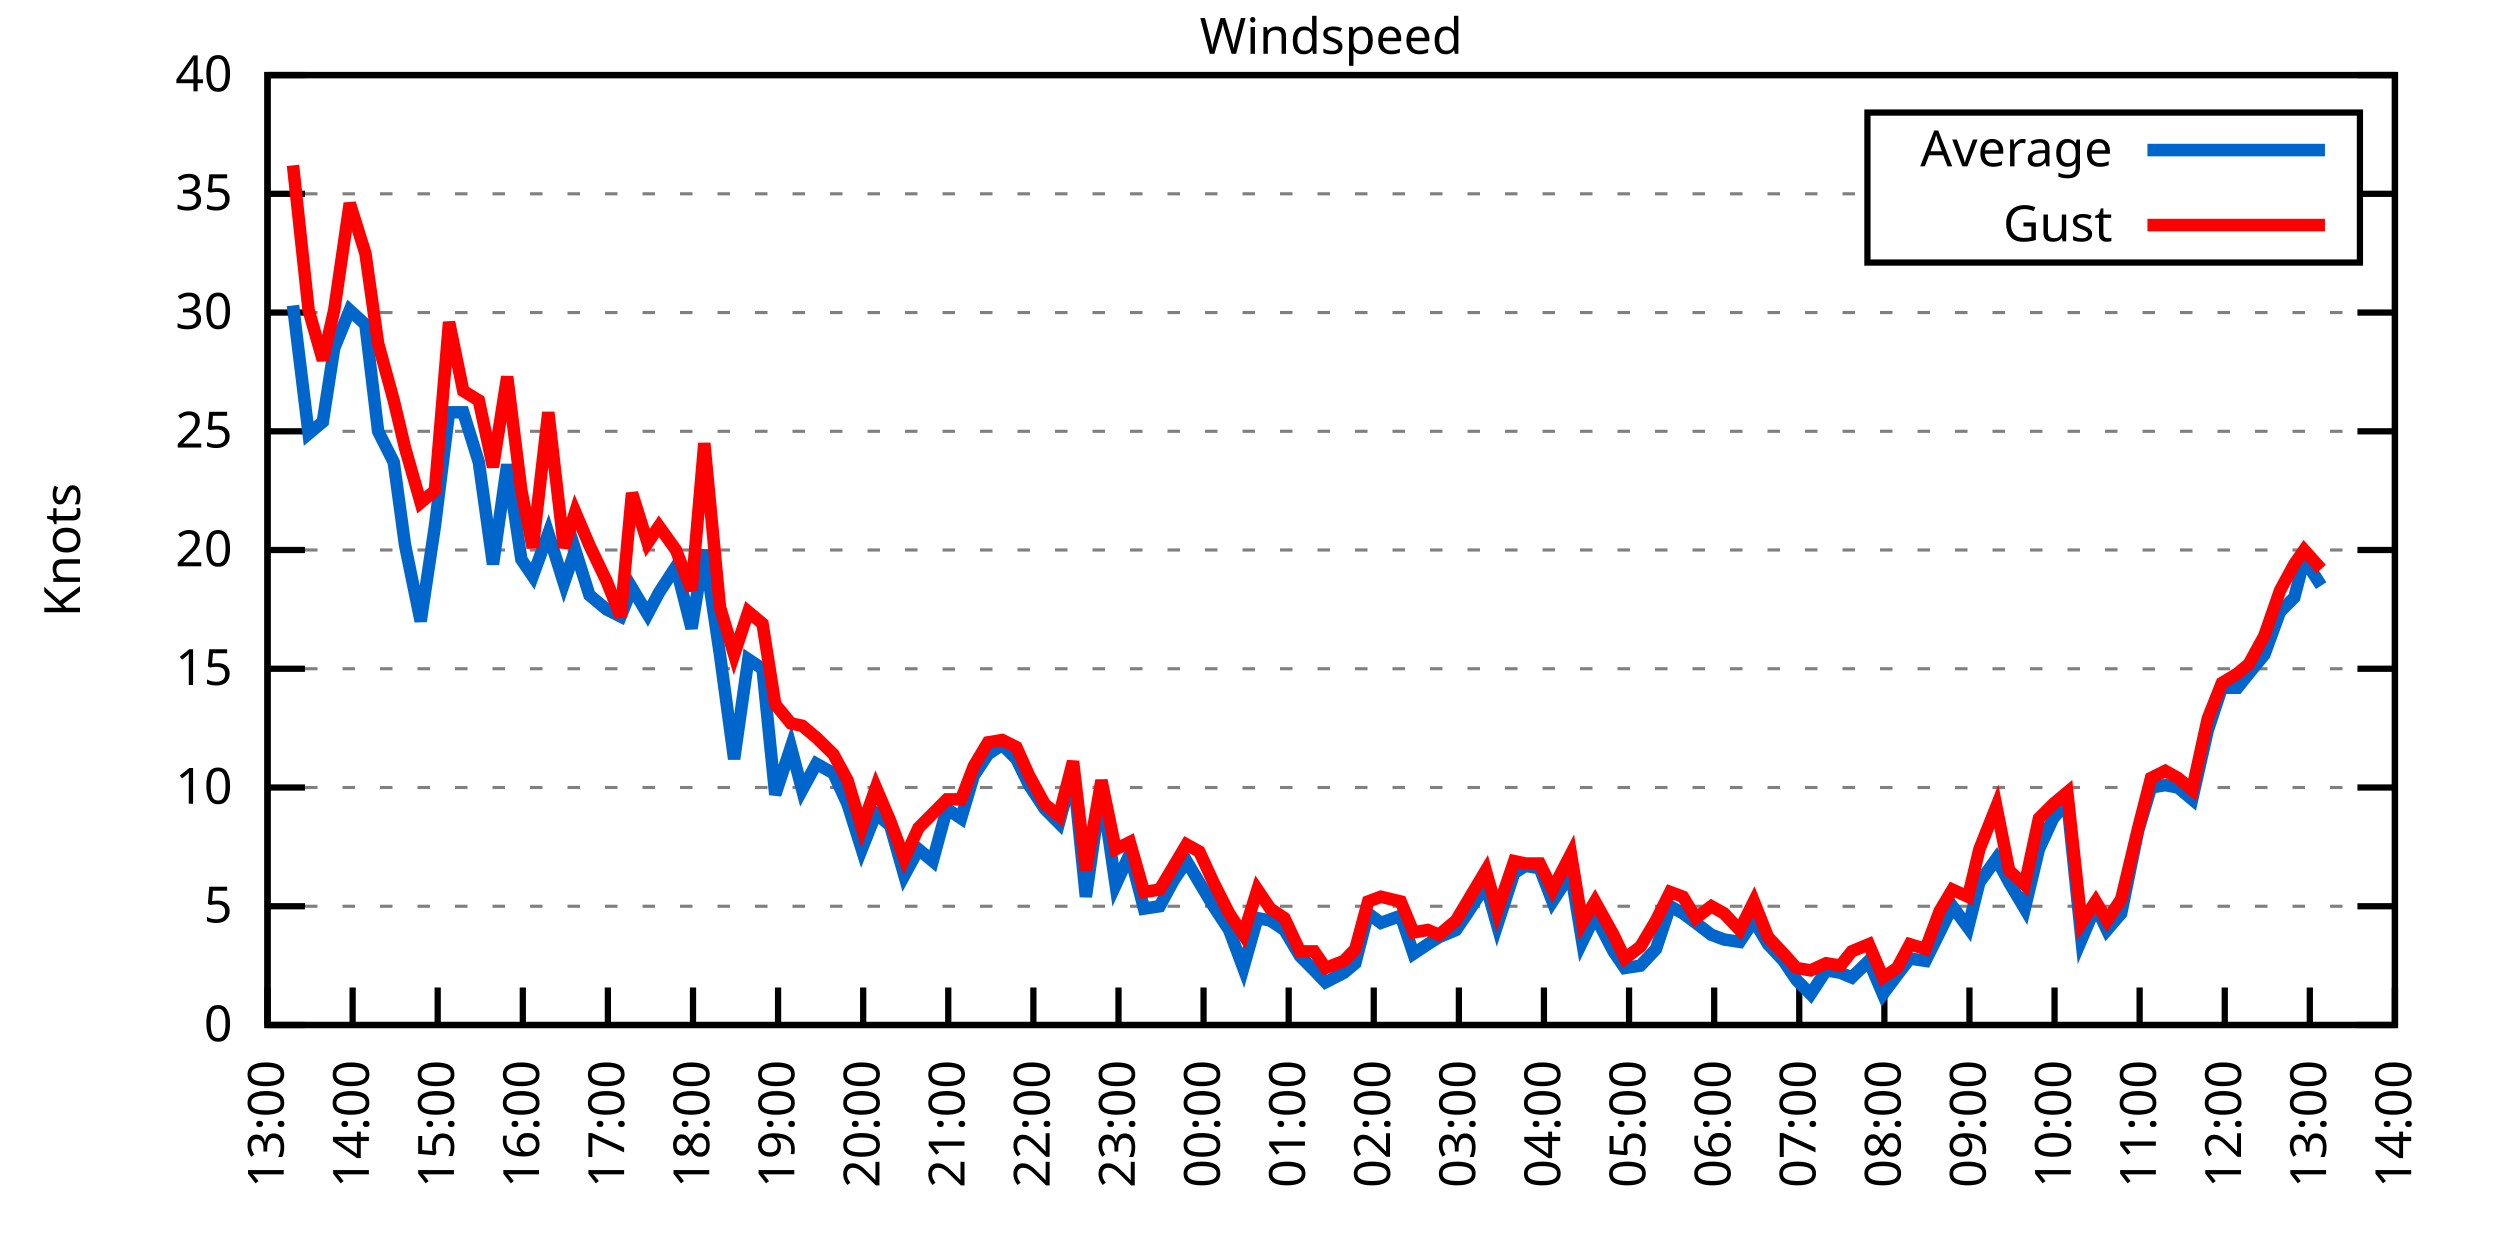
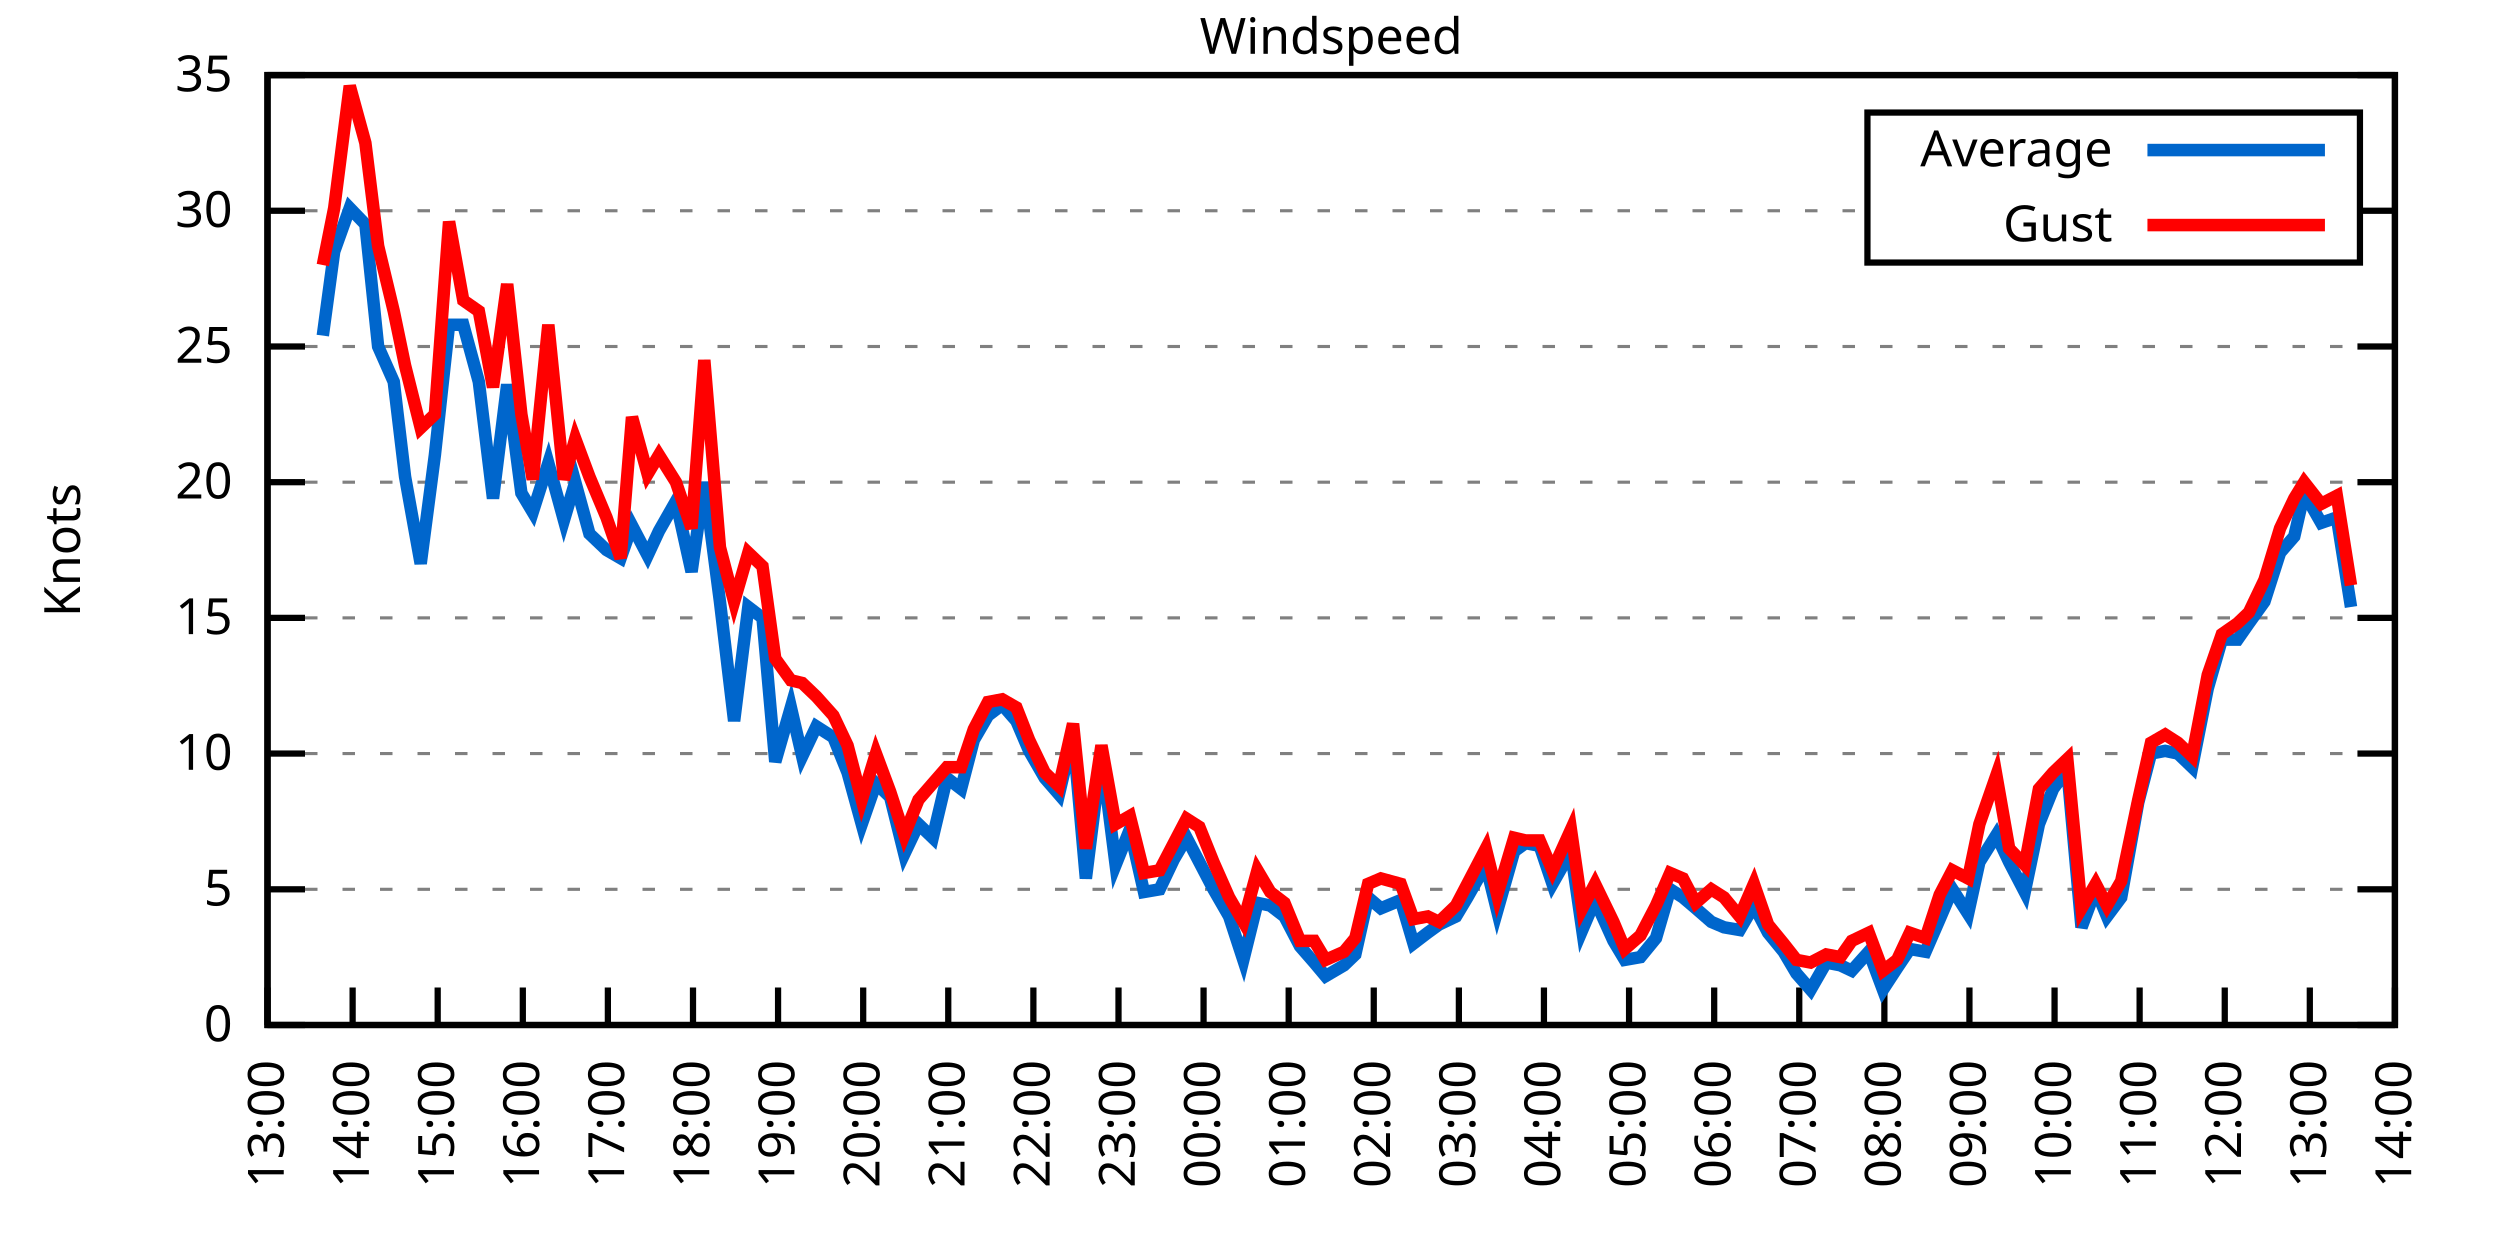
<svg xmlns="http://www.w3.org/2000/svg" xmlns:xlink="http://www.w3.org/1999/xlink" width="400" height="200" viewBox="0 0 400 200">
  <g id="gnuplot_canvas">
    <rect x="0" y="0" width="400" height="200" fill="none" />
    <defs>
      <circle id="gpDot" r="0.5" stroke-width="0.5" stroke="currentColor" />
      <path id="gpPt0" stroke-width="0.333" stroke="currentColor" d="M-1,0 h2 M0,-1 v2" />
      <path id="gpPt1" stroke-width="0.333" stroke="currentColor" d="M-1,-1 L1,1 M1,-1 L-1,1" />
      <path id="gpPt2" stroke-width="0.333" stroke="currentColor" d="M-1,0 L1,0 M0,-1 L0,1 M-1,-1 L1,1 M-1,1 L1,-1" />
      <rect id="gpPt3" stroke-width="0.333" stroke="currentColor" x="-1" y="-1" width="2" height="2" />
      <rect id="gpPt4" stroke-width="0.333" stroke="currentColor" fill="currentColor" x="-1" y="-1" width="2" height="2" />
      <circle id="gpPt5" stroke-width="0.333" stroke="currentColor" cx="0" cy="0" r="1" />
      <use xlink:href="#gpPt5" id="gpPt6" fill="currentColor" stroke="none" />
      <path id="gpPt7" stroke-width="0.333" stroke="currentColor" d="M0,-1.33 L-1.33,0.67 L1.33,0.67 z" />
      <use xlink:href="#gpPt7" id="gpPt8" fill="currentColor" stroke="none" />
      <use xlink:href="#gpPt7" id="gpPt9" stroke="currentColor" transform="rotate(180)" />
      <use xlink:href="#gpPt9" id="gpPt10" fill="currentColor" stroke="none" />
      <use xlink:href="#gpPt3" id="gpPt11" stroke="currentColor" transform="rotate(45)" />
      <use xlink:href="#gpPt11" id="gpPt12" fill="currentColor" stroke="none" />
      <path id="gpPt13" stroke-width="0.333" stroke="currentColor" d="M0,1.330 L1.265,0.411 L0.782,-1.067 L-0.782,-1.076 L-1.265,0.411 z" />
      <use xlink:href="#gpPt13" id="gpPt14" fill="currentColor" stroke="none" />
      <filter id="textbox" filterUnits="objectBoundingBox" x="0" y="0" height="1" width="1">
        <feFlood flood-color="white" flood-opacity="1" result="bgnd" />
        <feComposite in="SourceGraphic" in2="bgnd" operator="atop" />
      </filter>
      <filter id="greybox" filterUnits="objectBoundingBox" x="0" y="0" height="1" width="1">
        <feFlood flood-color="lightgrey" flood-opacity="1" result="grey" />
        <feComposite in="SourceGraphic" in2="grey" operator="atop" />
      </filter>
    </defs>
    <g fill="none" color="white" stroke="currentColor" stroke-width="1.00" stroke-linecap="butt" stroke-linejoin="miter">
</g>
    <g fill="none" color="black" stroke="currentColor" stroke-width="1.00" stroke-linecap="butt" stroke-linejoin="miter">
      <g stroke="none" shape-rendering="crispEdges">
        <polygon fill="rgb(255, 255, 255)" points="42.80,164.00 383.18,164.00 383.18,12.02 42.80,12.02 " />
      </g>
    </g>
    <g fill="none" color="black" stroke="currentColor" stroke-width="1.00" stroke-linecap="butt" stroke-linejoin="miter">
</g>
    <g fill="none" color="black" stroke="black" stroke-width="0.50" stroke-linecap="butt" stroke-linejoin="miter">
</g>
    <g fill="none" color="gray" stroke="currentColor" stroke-width="0.50" stroke-linecap="butt" stroke-linejoin="miter">
      <path stroke="gray" stroke-dasharray="2,4" class="gridline" d="M42.80,164.00 L383.19,164.00  " />
    </g>
    <g fill="none" color="gray" stroke="gray" stroke-width="1.00" stroke-linecap="butt" stroke-linejoin="miter">
</g>
    <g fill="none" color="black" stroke="currentColor" stroke-width="1.00" stroke-linecap="butt" stroke-linejoin="miter">
      <path stroke="black" d="M42.80,164.00 L48.80,164.00 M383.19,164.00 L377.19,164.00  " />
      <g transform="translate(37.20,166.60)" stroke="none" fill="black" font-family="Sans" font-size="8.00" text-anchor="end">
        <text>
          <tspan font-family="Sans"> 0</tspan>
        </text>
      </g>
    </g>
    <g fill="none" color="black" stroke="currentColor" stroke-width="1.00" stroke-linecap="butt" stroke-linejoin="miter">
</g>
    <g fill="none" color="black" stroke="black" stroke-width="0.50" stroke-linecap="butt" stroke-linejoin="miter">
</g>
    <g fill="none" color="gray" stroke="currentColor" stroke-width="0.50" stroke-linecap="butt" stroke-linejoin="miter">
-       <path stroke="gray" stroke-dasharray="2,4" class="gridline" d="M42.80,145.00 L383.19,145.00  " />
-     </g>
-     <g fill="none" color="gray" stroke="gray" stroke-width="1.00" stroke-linecap="butt" stroke-linejoin="miter">
- </g>
-     <g fill="none" color="black" stroke="currentColor" stroke-width="1.00" stroke-linecap="butt" stroke-linejoin="miter">
-       <path stroke="black" d="M42.80,145.00 L48.80,145.00 M383.19,145.00 L377.19,145.00  " />
-       <g transform="translate(37.20,147.60)" stroke="none" fill="black" font-family="Sans" font-size="8.00" text-anchor="end">
+       <path stroke="gray" stroke-dasharray="2,4" class="gridline" d="M42.80,142.29 L383.19,142.29  " />
+     </g>
+     <g fill="none" color="gray" stroke="gray" stroke-width="1.00" stroke-linecap="butt" stroke-linejoin="miter">
+ </g>
+     <g fill="none" color="black" stroke="currentColor" stroke-width="1.00" stroke-linecap="butt" stroke-linejoin="miter">
+       <path stroke="black" d="M42.80,142.29 L48.80,142.29 M383.19,142.29 L377.19,142.29  " />
+       <g transform="translate(37.20,144.89)" stroke="none" fill="black" font-family="Sans" font-size="8.00" text-anchor="end">
        <text>
          <tspan font-family="Sans"> 5</tspan>
        </text>
      </g>
    </g>
    <g fill="none" color="black" stroke="currentColor" stroke-width="1.00" stroke-linecap="butt" stroke-linejoin="miter">
</g>
    <g fill="none" color="black" stroke="black" stroke-width="0.50" stroke-linecap="butt" stroke-linejoin="miter">
</g>
    <g fill="none" color="gray" stroke="currentColor" stroke-width="0.50" stroke-linecap="butt" stroke-linejoin="miter">
-       <path stroke="gray" stroke-dasharray="2,4" class="gridline" d="M42.80,126.00 L383.19,126.00  " />
-     </g>
-     <g fill="none" color="gray" stroke="gray" stroke-width="1.00" stroke-linecap="butt" stroke-linejoin="miter">
- </g>
-     <g fill="none" color="black" stroke="currentColor" stroke-width="1.00" stroke-linecap="butt" stroke-linejoin="miter">
-       <path stroke="black" d="M42.80,126.00 L48.80,126.00 M383.19,126.00 L377.19,126.00  " />
-       <g transform="translate(37.20,128.60)" stroke="none" fill="black" font-family="Sans" font-size="8.00" text-anchor="end">
+       <path stroke="gray" stroke-dasharray="2,4" class="gridline" d="M42.80,120.57 L383.19,120.57  " />
+     </g>
+     <g fill="none" color="gray" stroke="gray" stroke-width="1.00" stroke-linecap="butt" stroke-linejoin="miter">
+ </g>
+     <g fill="none" color="black" stroke="currentColor" stroke-width="1.00" stroke-linecap="butt" stroke-linejoin="miter">
+       <path stroke="black" d="M42.80,120.57 L48.80,120.57 M383.19,120.57 L377.19,120.57  " />
+       <g transform="translate(37.20,123.17)" stroke="none" fill="black" font-family="Sans" font-size="8.00" text-anchor="end">
        <text>
          <tspan font-family="Sans"> 10</tspan>
        </text>
      </g>
    </g>
    <g fill="none" color="black" stroke="currentColor" stroke-width="1.00" stroke-linecap="butt" stroke-linejoin="miter">
</g>
    <g fill="none" color="black" stroke="black" stroke-width="0.50" stroke-linecap="butt" stroke-linejoin="miter">
</g>
    <g fill="none" color="gray" stroke="currentColor" stroke-width="0.50" stroke-linecap="butt" stroke-linejoin="miter">
-       <path stroke="gray" stroke-dasharray="2,4" class="gridline" d="M42.80,107.00 L383.19,107.00  " />
-     </g>
-     <g fill="none" color="gray" stroke="gray" stroke-width="1.00" stroke-linecap="butt" stroke-linejoin="miter">
- </g>
-     <g fill="none" color="black" stroke="currentColor" stroke-width="1.00" stroke-linecap="butt" stroke-linejoin="miter">
-       <path stroke="black" d="M42.80,107.00 L48.80,107.00 M383.19,107.00 L377.19,107.00  " />
-       <g transform="translate(37.20,109.60)" stroke="none" fill="black" font-family="Sans" font-size="8.00" text-anchor="end">
+       <path stroke="gray" stroke-dasharray="2,4" class="gridline" d="M42.80,98.86 L383.19,98.86  " />
+     </g>
+     <g fill="none" color="gray" stroke="gray" stroke-width="1.00" stroke-linecap="butt" stroke-linejoin="miter">
+ </g>
+     <g fill="none" color="black" stroke="currentColor" stroke-width="1.00" stroke-linecap="butt" stroke-linejoin="miter">
+       <path stroke="black" d="M42.80,98.86 L48.80,98.86 M383.19,98.86 L377.19,98.86  " />
+       <g transform="translate(37.20,101.46)" stroke="none" fill="black" font-family="Sans" font-size="8.00" text-anchor="end">
        <text>
          <tspan font-family="Sans"> 15</tspan>
        </text>
      </g>
    </g>
    <g fill="none" color="black" stroke="currentColor" stroke-width="1.00" stroke-linecap="butt" stroke-linejoin="miter">
</g>
    <g fill="none" color="black" stroke="black" stroke-width="0.50" stroke-linecap="butt" stroke-linejoin="miter">
</g>
    <g fill="none" color="gray" stroke="currentColor" stroke-width="0.50" stroke-linecap="butt" stroke-linejoin="miter">
-       <path stroke="gray" stroke-dasharray="2,4" class="gridline" d="M42.80,88.00 L383.19,88.00  " />
-     </g>
-     <g fill="none" color="gray" stroke="gray" stroke-width="1.00" stroke-linecap="butt" stroke-linejoin="miter">
- </g>
-     <g fill="none" color="black" stroke="currentColor" stroke-width="1.00" stroke-linecap="butt" stroke-linejoin="miter">
-       <path stroke="black" d="M42.80,88.00 L48.80,88.00 M383.19,88.00 L377.19,88.00  " />
-       <g transform="translate(37.20,90.60)" stroke="none" fill="black" font-family="Sans" font-size="8.00" text-anchor="end">
+       <path stroke="gray" stroke-dasharray="2,4" class="gridline" d="M42.80,77.15 L383.19,77.15  " />
+     </g>
+     <g fill="none" color="gray" stroke="gray" stroke-width="1.00" stroke-linecap="butt" stroke-linejoin="miter">
+ </g>
+     <g fill="none" color="black" stroke="currentColor" stroke-width="1.00" stroke-linecap="butt" stroke-linejoin="miter">
+       <path stroke="black" d="M42.80,77.15 L48.80,77.15 M383.19,77.15 L377.19,77.15  " />
+       <g transform="translate(37.20,79.75)" stroke="none" fill="black" font-family="Sans" font-size="8.00" text-anchor="end">
        <text>
          <tspan font-family="Sans"> 20</tspan>
        </text>
      </g>
    </g>
    <g fill="none" color="black" stroke="currentColor" stroke-width="1.00" stroke-linecap="butt" stroke-linejoin="miter">
</g>
    <g fill="none" color="black" stroke="black" stroke-width="0.50" stroke-linecap="butt" stroke-linejoin="miter">
</g>
    <g fill="none" color="gray" stroke="currentColor" stroke-width="0.50" stroke-linecap="butt" stroke-linejoin="miter">
-       <path stroke="gray" stroke-dasharray="2,4" class="gridline" d="M42.80,69.01 L383.19,69.01  " />
-     </g>
-     <g fill="none" color="gray" stroke="gray" stroke-width="1.00" stroke-linecap="butt" stroke-linejoin="miter">
- </g>
-     <g fill="none" color="black" stroke="currentColor" stroke-width="1.00" stroke-linecap="butt" stroke-linejoin="miter">
-       <path stroke="black" d="M42.80,69.01 L48.80,69.01 M383.19,69.01 L377.19,69.01  " />
-       <g transform="translate(37.20,71.61)" stroke="none" fill="black" font-family="Sans" font-size="8.00" text-anchor="end">
+       <path stroke="gray" stroke-dasharray="2,4" class="gridline" d="M42.80,55.44 L383.19,55.44  " />
+     </g>
+     <g fill="none" color="gray" stroke="gray" stroke-width="1.00" stroke-linecap="butt" stroke-linejoin="miter">
+ </g>
+     <g fill="none" color="black" stroke="currentColor" stroke-width="1.00" stroke-linecap="butt" stroke-linejoin="miter">
+       <path stroke="black" d="M42.80,55.44 L48.80,55.44 M383.19,55.44 L377.19,55.44  " />
+       <g transform="translate(37.20,58.04)" stroke="none" fill="black" font-family="Sans" font-size="8.00" text-anchor="end">
        <text>
          <tspan font-family="Sans"> 25</tspan>
        </text>
      </g>
    </g>
    <g fill="none" color="black" stroke="currentColor" stroke-width="1.00" stroke-linecap="butt" stroke-linejoin="miter">
</g>
    <g fill="none" color="black" stroke="black" stroke-width="0.50" stroke-linecap="butt" stroke-linejoin="miter">
</g>
    <g fill="none" color="gray" stroke="currentColor" stroke-width="0.50" stroke-linecap="butt" stroke-linejoin="miter">
-       <path stroke="gray" stroke-dasharray="2,4" class="gridline" d="M42.80,50.01 L383.19,50.01  " />
-     </g>
-     <g fill="none" color="gray" stroke="gray" stroke-width="1.00" stroke-linecap="butt" stroke-linejoin="miter">
- </g>
-     <g fill="none" color="black" stroke="currentColor" stroke-width="1.00" stroke-linecap="butt" stroke-linejoin="miter">
-       <path stroke="black" d="M42.80,50.01 L48.80,50.01 M383.19,50.01 L377.19,50.01  " />
-       <g transform="translate(37.20,52.61)" stroke="none" fill="black" font-family="Sans" font-size="8.00" text-anchor="end">
+       <path stroke="gray" stroke-dasharray="2,4" class="gridline" d="M42.80,33.72 L298.79,33.72 M377.59,33.72 L383.19,33.72  " />
+     </g>
+     <g fill="none" color="gray" stroke="gray" stroke-width="1.00" stroke-linecap="butt" stroke-linejoin="miter">
+ </g>
+     <g fill="none" color="black" stroke="currentColor" stroke-width="1.00" stroke-linecap="butt" stroke-linejoin="miter">
+       <path stroke="black" d="M42.80,33.72 L48.80,33.72 M383.19,33.72 L377.19,33.72  " />
+       <g transform="translate(37.20,36.32)" stroke="none" fill="black" font-family="Sans" font-size="8.00" text-anchor="end">
        <text>
          <tspan font-family="Sans"> 30</tspan>
-         </text>
-       </g>
-     </g>
-     <g fill="none" color="black" stroke="currentColor" stroke-width="1.00" stroke-linecap="butt" stroke-linejoin="miter">
- </g>
-     <g fill="none" color="black" stroke="black" stroke-width="0.50" stroke-linecap="butt" stroke-linejoin="miter">
- </g>
-     <g fill="none" color="gray" stroke="currentColor" stroke-width="0.50" stroke-linecap="butt" stroke-linejoin="miter">
-       <path stroke="gray" stroke-dasharray="2,4" class="gridline" d="M42.80,31.01 L298.79,31.01 M377.59,31.01 L383.19,31.01  " />
-     </g>
-     <g fill="none" color="gray" stroke="gray" stroke-width="1.00" stroke-linecap="butt" stroke-linejoin="miter">
- </g>
-     <g fill="none" color="black" stroke="currentColor" stroke-width="1.00" stroke-linecap="butt" stroke-linejoin="miter">
-       <path stroke="black" d="M42.80,31.01 L48.80,31.01 M383.19,31.01 L377.19,31.01  " />
-       <g transform="translate(37.20,33.61)" stroke="none" fill="black" font-family="Sans" font-size="8.00" text-anchor="end">
-         <text>
-           <tspan font-family="Sans"> 35</tspan>
        </text>
      </g>
    </g>
    <g fill="none" color="black" stroke="currentColor" stroke-width="1.00" stroke-linecap="butt" stroke-linejoin="miter">
</g>
    <g fill="none" color="black" stroke="black" stroke-width="0.50" stroke-linecap="butt" stroke-linejoin="miter">
</g>
    <g fill="none" color="gray" stroke="currentColor" stroke-width="0.50" stroke-linecap="butt" stroke-linejoin="miter">
      <path stroke="gray" stroke-dasharray="2,4" class="gridline" d="M42.80,12.01 L383.19,12.01  " />
    </g>
    <g fill="none" color="gray" stroke="gray" stroke-width="1.00" stroke-linecap="butt" stroke-linejoin="miter">
</g>
    <g fill="none" color="black" stroke="currentColor" stroke-width="1.00" stroke-linecap="butt" stroke-linejoin="miter">
      <path stroke="black" d="M42.80,12.01 L48.80,12.01 M383.19,12.01 L377.19,12.01  " />
      <g transform="translate(37.20,14.61)" stroke="none" fill="black" font-family="Sans" font-size="8.00" text-anchor="end">
        <text>
-           <tspan font-family="Sans"> 40</tspan>
+           <tspan font-family="Sans"> 35</tspan>
        </text>
      </g>
    </g>
    <g fill="none" color="black" stroke="currentColor" stroke-width="1.00" stroke-linecap="butt" stroke-linejoin="miter">
      <path stroke="black" d="M42.80,164.00 L42.80,158.00  " />
      <g transform="translate(45.40,169.60) rotate(270.00)" stroke="none" fill="black" font-family="Sans" font-size="8.00" text-anchor="end">
        <text>
          <tspan font-family="Sans">13:00</tspan>
        </text>
      </g>
    </g>
    <g fill="none" color="black" stroke="currentColor" stroke-width="1.00" stroke-linecap="butt" stroke-linejoin="miter">
      <path stroke="black" d="M56.42,164.00 L56.42,158.00  " />
      <g transform="translate(59.02,169.60) rotate(270.00)" stroke="none" fill="black" font-family="Sans" font-size="8.00" text-anchor="end">
        <text>
          <tspan font-family="Sans">14:00</tspan>
        </text>
      </g>
    </g>
    <g fill="none" color="black" stroke="currentColor" stroke-width="1.00" stroke-linecap="butt" stroke-linejoin="miter">
      <path stroke="black" d="M70.03,164.00 L70.03,158.00  " />
      <g transform="translate(72.63,169.60) rotate(270.00)" stroke="none" fill="black" font-family="Sans" font-size="8.00" text-anchor="end">
        <text>
          <tspan font-family="Sans">15:00</tspan>
        </text>
      </g>
    </g>
    <g fill="none" color="black" stroke="currentColor" stroke-width="1.00" stroke-linecap="butt" stroke-linejoin="miter">
      <path stroke="black" d="M83.65,164.00 L83.65,158.00  " />
      <g transform="translate(86.25,169.60) rotate(270.00)" stroke="none" fill="black" font-family="Sans" font-size="8.00" text-anchor="end">
        <text>
          <tspan font-family="Sans">16:00</tspan>
        </text>
      </g>
    </g>
    <g fill="none" color="black" stroke="currentColor" stroke-width="1.00" stroke-linecap="butt" stroke-linejoin="miter">
      <path stroke="black" d="M97.26,164.00 L97.26,158.00  " />
      <g transform="translate(99.86,169.60) rotate(270.00)" stroke="none" fill="black" font-family="Sans" font-size="8.00" text-anchor="end">
        <text>
          <tspan font-family="Sans">17:00</tspan>
        </text>
      </g>
    </g>
    <g fill="none" color="black" stroke="currentColor" stroke-width="1.00" stroke-linecap="butt" stroke-linejoin="miter">
      <path stroke="black" d="M110.88,164.00 L110.88,158.00  " />
      <g transform="translate(113.48,169.60) rotate(270.00)" stroke="none" fill="black" font-family="Sans" font-size="8.00" text-anchor="end">
        <text>
          <tspan font-family="Sans">18:00</tspan>
        </text>
      </g>
    </g>
    <g fill="none" color="black" stroke="currentColor" stroke-width="1.00" stroke-linecap="butt" stroke-linejoin="miter">
      <path stroke="black" d="M124.49,164.00 L124.49,158.00  " />
      <g transform="translate(127.09,169.60) rotate(270.00)" stroke="none" fill="black" font-family="Sans" font-size="8.00" text-anchor="end">
        <text>
          <tspan font-family="Sans">19:00</tspan>
        </text>
      </g>
    </g>
    <g fill="none" color="black" stroke="currentColor" stroke-width="1.00" stroke-linecap="butt" stroke-linejoin="miter">
      <path stroke="black" d="M138.11,164.00 L138.11,158.00  " />
      <g transform="translate(140.71,169.60) rotate(270.00)" stroke="none" fill="black" font-family="Sans" font-size="8.00" text-anchor="end">
        <text>
          <tspan font-family="Sans">20:00</tspan>
        </text>
      </g>
    </g>
    <g fill="none" color="black" stroke="currentColor" stroke-width="1.00" stroke-linecap="butt" stroke-linejoin="miter">
      <path stroke="black" d="M151.72,164.00 L151.72,158.00  " />
      <g transform="translate(154.32,169.60) rotate(270.00)" stroke="none" fill="black" font-family="Sans" font-size="8.00" text-anchor="end">
        <text>
          <tspan font-family="Sans">21:00</tspan>
        </text>
      </g>
    </g>
    <g fill="none" color="black" stroke="currentColor" stroke-width="1.00" stroke-linecap="butt" stroke-linejoin="miter">
      <path stroke="black" d="M165.34,164.00 L165.34,158.00  " />
      <g transform="translate(167.94,169.60) rotate(270.00)" stroke="none" fill="black" font-family="Sans" font-size="8.00" text-anchor="end">
        <text>
          <tspan font-family="Sans">22:00</tspan>
        </text>
      </g>
    </g>
    <g fill="none" color="black" stroke="currentColor" stroke-width="1.00" stroke-linecap="butt" stroke-linejoin="miter">
      <path stroke="black" d="M178.96,164.00 L178.96,158.00  " />
      <g transform="translate(181.56,169.60) rotate(270.00)" stroke="none" fill="black" font-family="Sans" font-size="8.00" text-anchor="end">
        <text>
          <tspan font-family="Sans">23:00</tspan>
        </text>
      </g>
    </g>
    <g fill="none" color="black" stroke="currentColor" stroke-width="1.00" stroke-linecap="butt" stroke-linejoin="miter">
      <path stroke="black" d="M192.57,164.00 L192.57,158.00  " />
      <g transform="translate(195.17,169.60) rotate(270.00)" stroke="none" fill="black" font-family="Sans" font-size="8.00" text-anchor="end">
        <text>
          <tspan font-family="Sans">00:00</tspan>
        </text>
      </g>
    </g>
    <g fill="none" color="black" stroke="currentColor" stroke-width="1.00" stroke-linecap="butt" stroke-linejoin="miter">
      <path stroke="black" d="M206.19,164.00 L206.19,158.00  " />
      <g transform="translate(208.79,169.60) rotate(270.00)" stroke="none" fill="black" font-family="Sans" font-size="8.00" text-anchor="end">
        <text>
          <tspan font-family="Sans">01:00</tspan>
        </text>
      </g>
    </g>
    <g fill="none" color="black" stroke="currentColor" stroke-width="1.00" stroke-linecap="butt" stroke-linejoin="miter">
      <path stroke="black" d="M219.80,164.00 L219.80,158.00  " />
      <g transform="translate(222.40,169.60) rotate(270.00)" stroke="none" fill="black" font-family="Sans" font-size="8.00" text-anchor="end">
        <text>
          <tspan font-family="Sans">02:00</tspan>
        </text>
      </g>
    </g>
    <g fill="none" color="black" stroke="currentColor" stroke-width="1.00" stroke-linecap="butt" stroke-linejoin="miter">
      <path stroke="black" d="M233.42,164.00 L233.42,158.00  " />
      <g transform="translate(236.02,169.60) rotate(270.00)" stroke="none" fill="black" font-family="Sans" font-size="8.00" text-anchor="end">
        <text>
          <tspan font-family="Sans">03:00</tspan>
        </text>
      </g>
    </g>
    <g fill="none" color="black" stroke="currentColor" stroke-width="1.00" stroke-linecap="butt" stroke-linejoin="miter">
      <path stroke="black" d="M247.03,164.00 L247.03,158.00  " />
      <g transform="translate(249.63,169.60) rotate(270.00)" stroke="none" fill="black" font-family="Sans" font-size="8.00" text-anchor="end">
        <text>
          <tspan font-family="Sans">04:00</tspan>
        </text>
      </g>
    </g>
    <g fill="none" color="black" stroke="currentColor" stroke-width="1.00" stroke-linecap="butt" stroke-linejoin="miter">
      <path stroke="black" d="M260.65,164.00 L260.65,158.00  " />
      <g transform="translate(263.25,169.60) rotate(270.00)" stroke="none" fill="black" font-family="Sans" font-size="8.00" text-anchor="end">
        <text>
          <tspan font-family="Sans">05:00</tspan>
        </text>
      </g>
    </g>
    <g fill="none" color="black" stroke="currentColor" stroke-width="1.00" stroke-linecap="butt" stroke-linejoin="miter">
      <path stroke="black" d="M274.27,164.00 L274.27,158.00  " />
      <g transform="translate(276.87,169.60) rotate(270.00)" stroke="none" fill="black" font-family="Sans" font-size="8.00" text-anchor="end">
        <text>
          <tspan font-family="Sans">06:00</tspan>
        </text>
      </g>
    </g>
    <g fill="none" color="black" stroke="currentColor" stroke-width="1.00" stroke-linecap="butt" stroke-linejoin="miter">
      <path stroke="black" d="M287.88,164.00 L287.88,158.00  " />
      <g transform="translate(290.48,169.60) rotate(270.00)" stroke="none" fill="black" font-family="Sans" font-size="8.00" text-anchor="end">
        <text>
          <tspan font-family="Sans">07:00</tspan>
        </text>
      </g>
    </g>
    <g fill="none" color="black" stroke="currentColor" stroke-width="1.00" stroke-linecap="butt" stroke-linejoin="miter">
      <path stroke="black" d="M301.50,164.00 L301.50,158.00  " />
      <g transform="translate(304.10,169.60) rotate(270.00)" stroke="none" fill="black" font-family="Sans" font-size="8.00" text-anchor="end">
        <text>
          <tspan font-family="Sans">08:00</tspan>
        </text>
      </g>
    </g>
    <g fill="none" color="black" stroke="currentColor" stroke-width="1.00" stroke-linecap="butt" stroke-linejoin="miter">
      <path stroke="black" d="M315.11,164.00 L315.11,158.00  " />
      <g transform="translate(317.71,169.60) rotate(270.00)" stroke="none" fill="black" font-family="Sans" font-size="8.00" text-anchor="end">
        <text>
          <tspan font-family="Sans">09:00</tspan>
        </text>
      </g>
    </g>
    <g fill="none" color="black" stroke="currentColor" stroke-width="1.00" stroke-linecap="butt" stroke-linejoin="miter">
      <path stroke="black" d="M328.73,164.00 L328.73,158.00  " />
      <g transform="translate(331.33,169.60) rotate(270.00)" stroke="none" fill="black" font-family="Sans" font-size="8.00" text-anchor="end">
        <text>
          <tspan font-family="Sans">10:00</tspan>
        </text>
      </g>
    </g>
    <g fill="none" color="black" stroke="currentColor" stroke-width="1.00" stroke-linecap="butt" stroke-linejoin="miter">
      <path stroke="black" d="M342.34,164.00 L342.34,158.00  " />
      <g transform="translate(344.94,169.60) rotate(270.00)" stroke="none" fill="black" font-family="Sans" font-size="8.00" text-anchor="end">
        <text>
          <tspan font-family="Sans">11:00</tspan>
        </text>
      </g>
    </g>
    <g fill="none" color="black" stroke="currentColor" stroke-width="1.00" stroke-linecap="butt" stroke-linejoin="miter">
      <path stroke="black" d="M355.96,164.00 L355.96,158.00  " />
      <g transform="translate(358.56,169.60) rotate(270.00)" stroke="none" fill="black" font-family="Sans" font-size="8.00" text-anchor="end">
        <text>
          <tspan font-family="Sans">12:00</tspan>
        </text>
      </g>
    </g>
    <g fill="none" color="black" stroke="currentColor" stroke-width="1.00" stroke-linecap="butt" stroke-linejoin="miter">
      <path stroke="black" d="M369.57,164.00 L369.57,158.00  " />
      <g transform="translate(372.17,169.60) rotate(270.00)" stroke="none" fill="black" font-family="Sans" font-size="8.00" text-anchor="end">
        <text>
          <tspan font-family="Sans">13:00</tspan>
        </text>
      </g>
    </g>
    <g fill="none" color="black" stroke="currentColor" stroke-width="1.00" stroke-linecap="butt" stroke-linejoin="miter">
      <path stroke="black" d="M383.19,164.00 L383.19,158.00  " />
      <g transform="translate(385.79,169.60) rotate(270.00)" stroke="none" fill="black" font-family="Sans" font-size="8.00" text-anchor="end">
        <text>
          <tspan font-family="Sans">14:00</tspan>
        </text>
      </g>
    </g>
    <g fill="none" color="black" stroke="currentColor" stroke-width="1.00" stroke-linecap="butt" stroke-linejoin="miter">
</g>
    <g fill="none" color="black" stroke="currentColor" stroke-width="1.00" stroke-linecap="butt" stroke-linejoin="miter">
      <path stroke="black" d="M42.80,12.01 L42.80,164.00 L383.19,164.00 L383.19,12.01 L42.80,12.01 Z  " />
    </g>
    <g fill="none" color="black" stroke="currentColor" stroke-width="1.00" stroke-linecap="butt" stroke-linejoin="miter">
</g>
    <g fill="none" color="black" stroke="currentColor" stroke-width="1.00" stroke-linecap="butt" stroke-linejoin="miter">
      <path stroke="black" d="M298.79,42.01 L298.79,18.01 L377.59,18.01 L377.59,42.01 L298.79,42.01 Z  " />
    </g>
    <g id="Windspeed_plot_1">
      <g fill="none" color="white" stroke="black" stroke-width="2.00" stroke-linecap="butt" stroke-linejoin="miter">
</g>
      <g fill="none" color="black" stroke="currentColor" stroke-width="2.00" stroke-linecap="butt" stroke-linejoin="miter">
        <g transform="translate(337.99,26.61)" stroke="none" fill="black" font-family="Sans" font-size="8.00" text-anchor="end">
          <text>
            <tspan font-family="Sans">Average</tspan>
          </text>
        </g>
      </g>
      <g fill="none" color="black" stroke="currentColor" stroke-width="2.00" stroke-linecap="butt" stroke-linejoin="miter">
-         <path stroke="rgb(  0, 102, 204)" d="M343.59,24.01 L371.99,24.01 M46.88,48.87 L49.38,69.39 L51.65,67.49 L53.47,55.71 L55.96,49.63 L58.46,51.91   L60.50,69.01 L63.00,73.95 L64.81,87.25 L67.31,99.40 L69.58,84.21 L71.85,65.97 L74.12,65.97 L76.61,73.95   L78.88,90.28 L81.15,74.33 L83.42,89.52 L85.24,92.18 L87.73,85.35 L90.23,93.32 L92.04,88.00 L94.31,95.22   L97.04,97.50 L99.30,98.64 L101.12,94.08 L103.62,98.26 L105.43,94.84 L108.15,90.66 L110.65,100.54 L112.69,88.00   L115.19,104.72 L117.46,121.44 L119.73,105.48 L122.00,107.00 L124.04,127.14 L126.54,119.54 L128.35,126.38 L130.62,122.20   L133.34,123.72 L135.61,128.66 L137.88,135.88 L140.15,130.18 L142.42,132.08 L144.69,140.06 L146.96,135.88 L149.23,137.78   L151.50,129.42 L153.77,130.94 L155.81,124.10 L158.08,120.68 L160.35,119.16 L162.62,121.44 L164.66,125.62 L167.16,129.42   L169.43,131.70 L171.69,123.34 L173.74,143.48 L176.23,126.00 L178.50,141.58 L180.77,136.64 L183.04,145.38 L185.54,145.00   L187.81,140.82 L189.85,137.78 L191.89,141.20 L194.16,145.00 L196.66,148.80 L198.93,154.88 L201.19,146.90 L203.24,147.28   L205.51,148.80 L208.00,152.98 L210.27,155.26 L212.09,157.16 L215.04,155.64 L216.85,154.12 L218.90,146.14 L220.94,147.66   L224.11,146.52 L226.16,152.60 L228.43,151.08 L230.24,149.94 L232.96,148.80 L234.78,146.14 L237.73,141.58 L239.55,148.04   L242.27,139.68 L244.08,138.54 L246.35,138.92 L248.40,144.24 L251.35,139.68 L253.16,150.70 L255.20,146.52 L258.15,152.22   L259.97,154.88 L262.47,154.50 L264.96,151.84 L267.23,145.00 L269.27,146.14 L271.32,147.66 L273.81,149.56 L275.85,150.32   L278.35,150.70 L280.62,147.28 L282.89,151.08 L285.38,153.74 L287.43,156.78 L289.70,159.06 L292.19,155.26 L294.46,155.64   L296.28,156.40 L299.00,153.74 L301.27,159.06 L303.54,156.02 L305.58,153.36 L308.08,153.74 L310.35,149.18 L312.39,145.00   L314.89,148.42 L316.70,141.20 L319.42,137.40 L321.47,141.20 L323.96,145.38 L326.23,135.88 L328.50,130.94 L330.77,128.28   L333.04,150.32 L335.31,145.00 L337.12,148.80 L339.39,146.14 L342.12,132.84 L344.16,126.00 L346.43,125.62 L348.47,126.00   L350.74,127.90 L353.24,116.88 L355.50,110.04 L358.00,110.04 L359.82,107.76 L362.31,104.72 L364.81,97.88 L367.08,95.60   L368.67,89.52 L371.39,93.70  " />
+         <path stroke="rgb(  0, 102, 204)" d="M343.59,24.01 L371.99,24.01 M51.65,53.70 L53.47,40.24 L55.96,33.29 L58.46,35.89 L60.50,55.44 L63.00,61.08   L64.81,76.28 L67.31,90.18 L69.58,72.81 L71.85,51.96 L74.12,51.96 L76.61,61.08 L78.88,79.75 L81.15,61.52   L83.42,78.89 L85.24,81.93 L87.73,74.11 L90.23,83.23 L92.04,77.15 L94.31,85.40 L97.04,88.00 L99.30,89.31   L101.12,84.10 L103.62,88.87 L105.43,84.97 L108.15,80.19 L110.65,91.48 L112.69,77.15 L115.19,96.26 L117.46,115.36   L119.73,97.12 L122.00,98.86 L124.04,121.88 L126.54,113.19 L128.35,121.01 L130.62,116.23 L133.34,117.97 L135.61,123.61   L137.88,131.86 L140.15,125.35 L142.42,127.52 L144.69,136.64 L146.96,131.86 L149.23,134.04 L151.50,124.48 L153.77,126.22   L155.81,118.40 L158.08,114.49 L160.35,112.76 L162.62,115.36 L164.66,120.14 L167.16,124.48 L169.43,127.09 L171.69,117.53   L173.74,140.55 L176.23,120.57 L178.50,138.38 L180.77,132.73 L183.04,142.72 L185.54,142.29 L187.81,137.51 L189.85,134.04   L191.89,137.94 L194.16,142.29 L196.66,146.63 L198.93,153.58 L201.19,144.46 L203.24,144.89 L205.51,146.63 L208.00,151.41   L210.27,154.01 L212.09,156.18 L215.04,154.45 L216.85,152.71 L218.90,143.59 L220.94,145.33 L224.11,144.02 L226.16,150.97   L228.43,149.24 L230.24,147.93 L232.96,146.63 L234.78,143.59 L237.73,138.38 L239.55,145.76 L242.27,136.21 L244.08,134.90   L246.35,135.34 L248.40,141.42 L251.35,136.21 L253.16,148.80 L255.20,144.02 L258.15,150.54 L259.97,153.58 L262.47,153.14   L264.96,150.10 L267.23,142.29 L269.27,143.59 L271.32,145.33 L273.81,147.50 L275.85,148.37 L278.35,148.80 L280.62,144.89   L282.89,149.24 L285.38,152.28 L287.43,155.75 L289.70,158.35 L292.19,154.01 L294.46,154.45 L296.28,155.31 L299.00,152.28   L301.27,158.35 L303.54,154.88 L305.58,151.84 L308.08,152.28 L310.35,147.06 L312.39,142.29 L314.89,146.20 L316.70,137.94   L319.42,133.60 L321.47,137.94 L323.96,142.72 L326.23,131.86 L328.50,126.22 L330.77,123.18 L333.04,148.37 L335.31,142.29   L337.12,146.63 L339.39,143.59 L342.12,128.39 L344.16,120.57 L346.43,120.14 L348.47,120.57 L350.74,122.75 L353.24,110.15   L355.50,102.34 L358.00,102.34 L359.82,99.73 L362.31,96.26 L364.81,88.44 L367.08,85.83 L368.67,78.89 L371.39,83.66   L373.89,82.79 L376.16,97.12  " />
      </g>
    </g>
    <g id="Windspeed_plot_2">
      <g fill="none" color="black" stroke="currentColor" stroke-width="2.00" stroke-linecap="butt" stroke-linejoin="miter">
        <g transform="translate(337.99,38.61)" stroke="none" fill="black" font-family="Sans" font-size="8.00" text-anchor="end">
          <text>
            <tspan font-family="Sans">Gust</tspan>
          </text>
        </g>
      </g>
      <g fill="none" color="black" stroke="currentColor" stroke-width="2.00" stroke-linecap="butt" stroke-linejoin="miter">
-         <path stroke="rgb(255,   0,   0)" d="M343.59,36.01 L371.99,36.01 M46.88,26.45 L49.38,49.63 L51.65,57.61 L53.47,49.63 L55.96,32.53 L58.46,40.51   L60.50,54.95 L63.00,64.07 L64.81,71.67 L67.31,80.41 L69.58,78.51 L71.85,51.53 L74.12,62.55 L76.61,64.07   L78.88,74.71 L81.15,60.27 L83.42,78.51 L85.24,87.63 L87.73,65.97 L90.23,87.63 L92.04,81.93 L94.31,87.25   L97.04,92.94 L99.30,98.64 L101.12,78.89 L103.62,86.87 L105.43,84.21 L108.15,88.00 L110.65,94.46 L112.69,70.91   L115.19,97.12 L117.46,104.72 L119.73,97.88 L122.00,99.78 L124.04,112.70 L126.54,115.74 L128.35,116.12 L130.62,118.02   L133.34,120.68 L135.61,124.86 L137.88,132.46 L140.15,126.00 L142.42,131.32 L144.69,137.40 L146.96,132.46 L149.23,130.18   L151.50,127.90 L153.77,127.90 L155.81,122.58 L158.08,118.78 L160.35,118.40 L162.62,119.54 L164.66,124.10 L167.16,128.66   L169.43,130.56 L171.69,121.82 L173.74,139.30 L176.23,124.86 L178.50,135.88 L180.77,134.74 L183.04,142.72 L185.54,142.34   L187.81,138.54 L189.85,135.12 L191.89,136.26 L194.16,141.20 L196.66,146.14 L198.93,149.56 L201.19,142.34 L203.24,145.38   L205.51,146.90 L208.00,152.22 L210.27,152.22 L212.09,154.88 L215.04,153.74 L216.85,151.84 L218.90,144.24 L220.94,143.48   L224.11,144.24 L226.16,149.18 L228.43,148.80 L230.24,149.56 L232.96,147.28 L234.78,144.24 L237.73,139.30 L239.55,145.76   L242.27,137.78 L244.08,138.16 L246.35,138.16 L248.40,142.34 L251.35,136.64 L253.16,147.66 L255.20,144.24 L258.15,149.56   L259.97,153.36 L262.47,151.46 L264.96,147.28 L267.23,142.72 L269.27,143.48 L271.32,146.90 L273.81,145.00 L275.85,146.14   L278.35,148.80 L280.62,144.24 L282.89,149.94 L285.38,152.60 L287.43,154.88 L289.70,155.26 L292.19,154.12 L294.46,154.50   L296.28,152.22 L299.00,151.08 L301.27,156.40 L303.54,154.88 L305.58,151.08 L308.08,151.84 L310.35,145.76 L312.39,142.34   L314.89,143.48 L316.70,135.88 L319.42,129.04 L321.47,139.30 L323.96,141.58 L326.23,130.94 L328.50,128.66 L330.77,126.76   L333.04,147.66 L335.31,144.24 L337.12,147.28 L339.39,143.86 L342.12,132.46 L344.16,124.48 L346.43,123.34 L348.47,124.48   L350.74,126.38 L353.24,114.98 L355.50,109.28 L358.00,107.76 L359.82,106.24 L362.31,101.68 L364.81,94.46 L367.08,90.28   L368.67,88.00 L371.39,91.04  " />
+         <path stroke="rgb(255,   0,   0)" d="M343.59,36.01 L371.99,36.01 M51.65,42.41 L53.47,33.29 L55.96,13.75 L58.46,22.87 L60.50,39.37 L63.00,49.79   L64.81,58.48 L67.31,68.46 L69.58,66.29 L71.85,35.46 L74.12,48.05 L76.61,49.79 L78.88,61.95 L81.15,45.45   L83.42,66.29 L85.24,76.71 L87.73,51.96 L90.23,76.71 L92.04,70.20 L94.31,76.28 L97.04,82.79 L99.30,89.31   L101.12,66.73 L103.62,75.85 L105.43,72.81 L108.15,77.15 L110.65,84.53 L112.69,57.61 L115.19,87.57 L117.46,96.26   L119.73,88.44 L122.00,90.61 L124.04,105.38 L126.54,108.85 L128.35,109.28 L130.62,111.45 L133.34,114.49 L135.61,119.27   L137.88,127.96 L140.15,120.57 L142.42,126.65 L144.69,133.60 L146.96,127.96 L149.23,125.35 L151.50,122.75 L153.77,122.75   L155.81,116.67 L158.08,112.32 L160.35,111.89 L162.62,113.19 L164.66,118.40 L167.16,123.61 L169.43,125.79 L171.69,115.80   L173.74,135.77 L176.23,119.27 L178.50,131.86 L180.77,130.56 L183.04,139.68 L185.54,139.25 L187.81,134.90 L189.85,131.00   L191.89,132.30 L194.16,137.94 L196.66,143.59 L198.93,147.50 L201.19,139.25 L203.24,142.72 L205.51,144.46 L208.00,150.54   L210.27,150.54 L212.09,153.58 L215.04,152.28 L216.85,150.10 L218.90,141.42 L220.94,140.55 L224.11,141.42 L226.16,147.06   L228.43,146.63 L230.24,147.50 L232.96,144.89 L234.78,141.42 L237.73,135.77 L239.55,143.16 L242.27,134.04 L244.08,134.47   L246.35,134.47 L248.40,139.25 L251.35,132.73 L253.16,145.33 L255.20,141.42 L258.15,147.50 L259.97,151.84 L262.47,149.67   L264.96,144.89 L267.23,139.68 L269.27,140.55 L271.32,144.46 L273.81,142.29 L275.85,143.59 L278.35,146.63 L280.62,141.42   L282.89,147.93 L285.38,150.97 L287.43,153.58 L289.70,154.01 L292.19,152.71 L294.46,153.14 L296.28,150.54 L299.00,149.24   L301.27,155.31 L303.54,153.58 L305.58,149.24 L308.08,150.10 L310.35,143.16 L312.39,139.25 L314.89,140.55 L316.70,131.86   L319.42,124.05 L321.47,135.77 L323.96,138.38 L326.23,126.22 L328.50,123.61 L330.77,121.44 L333.04,145.33 L335.31,141.42   L337.12,144.89 L339.39,140.98 L342.12,127.96 L344.16,118.84 L346.43,117.53 L348.47,118.84 L350.74,121.01 L353.24,107.98   L355.50,101.47 L358.00,99.73 L359.82,97.99 L362.31,92.78 L364.81,84.53 L367.08,79.75 L368.67,77.15 L371.39,80.62   L373.89,79.32 L376.16,93.65  " />
      </g>
    </g>
    <g fill="none" color="black" stroke="currentColor" stroke-width="2.00" stroke-linecap="butt" stroke-linejoin="miter">
</g>
    <g fill="none" color="black" stroke="black" stroke-width="1.00" stroke-linecap="butt" stroke-linejoin="miter">
</g>
    <g fill="none" color="black" stroke="currentColor" stroke-width="1.00" stroke-linecap="butt" stroke-linejoin="miter">
      <path stroke="black" d="M42.80,12.01 L42.80,164.00 L383.19,164.00 L383.19,12.01 L42.80,12.01 Z  " />
      <g transform="translate(12.80,88.01) rotate(270.00)" stroke="none" fill="black" font-family="Sans" font-size="8.00" text-anchor="middle">
        <text>
          <tspan font-family="Sans">Knots</tspan>
        </text>
      </g>
    </g>
    <g fill="none" color="black" stroke="currentColor" stroke-width="1.00" stroke-linecap="butt" stroke-linejoin="miter">
</g>
    <g fill="none" color="black" stroke="currentColor" stroke-width="1.00" stroke-linecap="butt" stroke-linejoin="miter">
      <g transform="translate(212.99,8.61)" stroke="none" fill="black" font-family="Sans" font-size="8.00" text-anchor="middle">
        <text>
          <tspan font-family="Sans">Windspeed</tspan>
        </text>
      </g>
    </g>
    <g fill="none" color="black" stroke="currentColor" stroke-width="1.00" stroke-linecap="butt" stroke-linejoin="miter">
</g>
  </g>
</svg>
